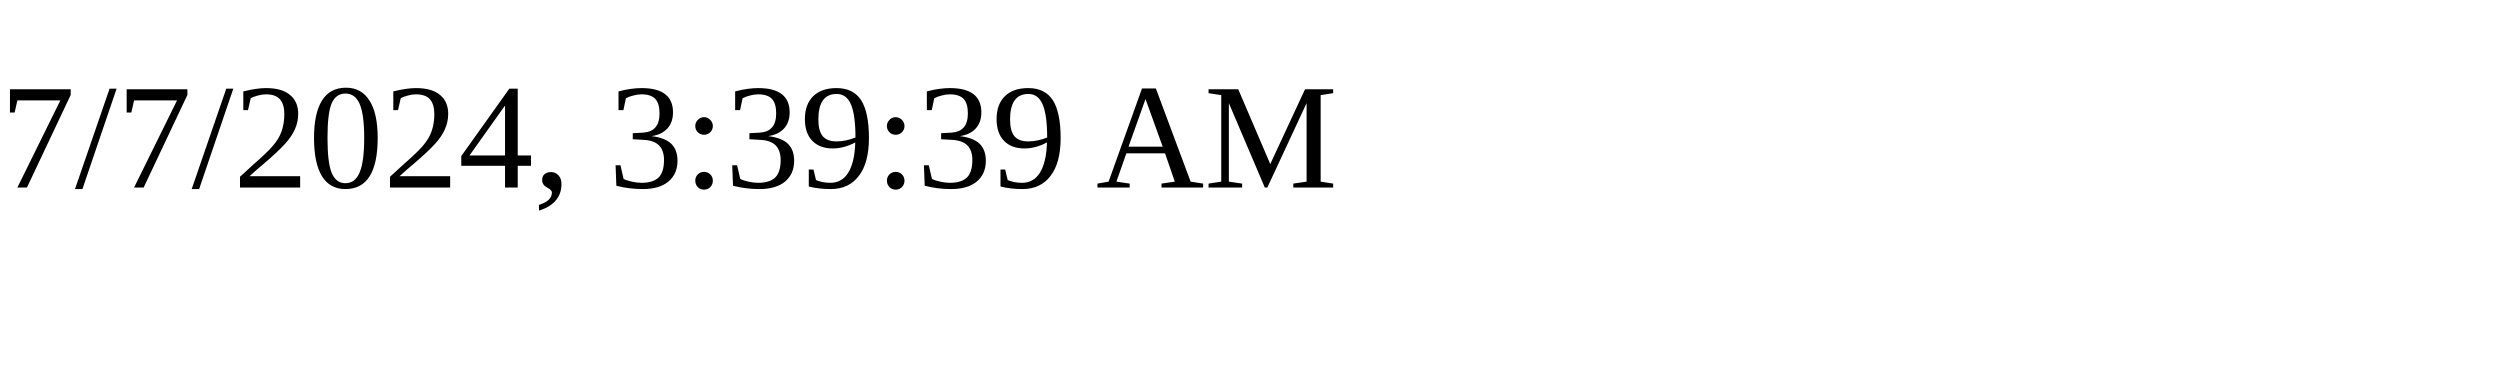
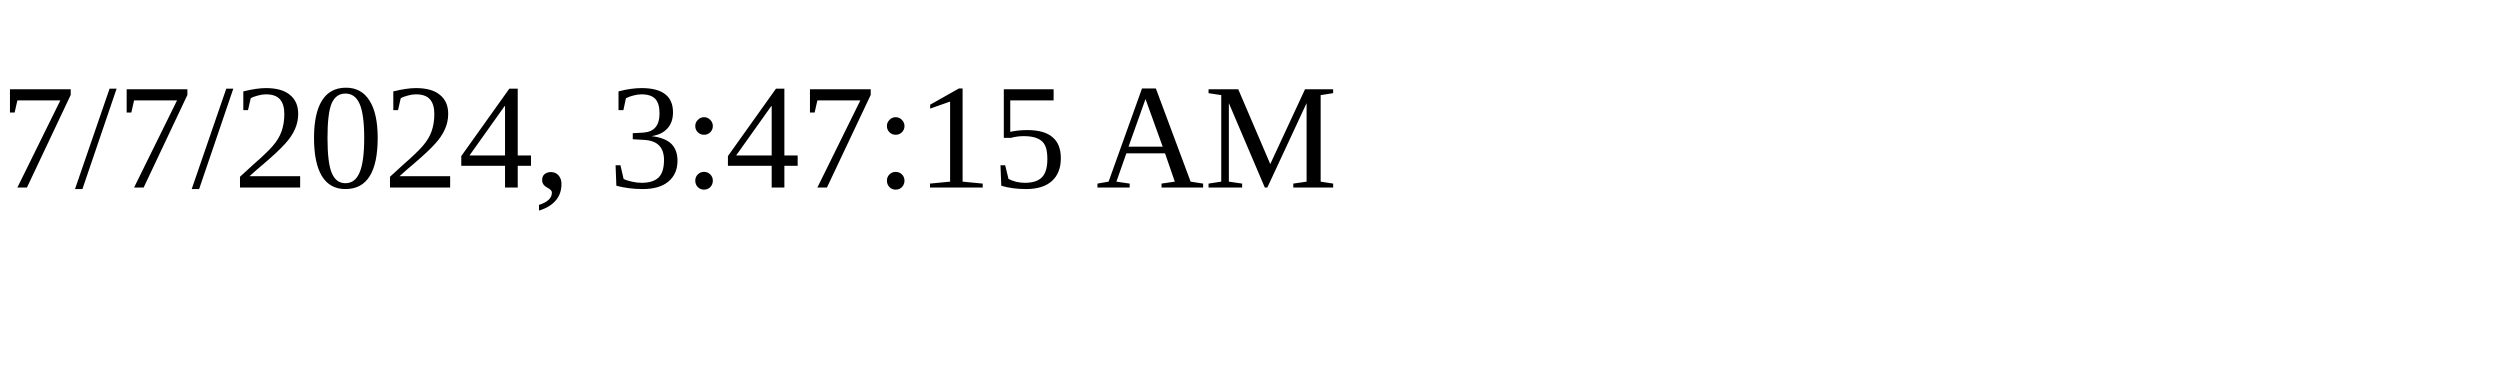
<svg xmlns="http://www.w3.org/2000/svg" height="30" width="200">
-   <text x="0" y="15">7/7/2024, 3:39:39 AM</text>
+   <text x="0" y="15">7/7/2024, 3:47:15 AM</text>
</svg>
